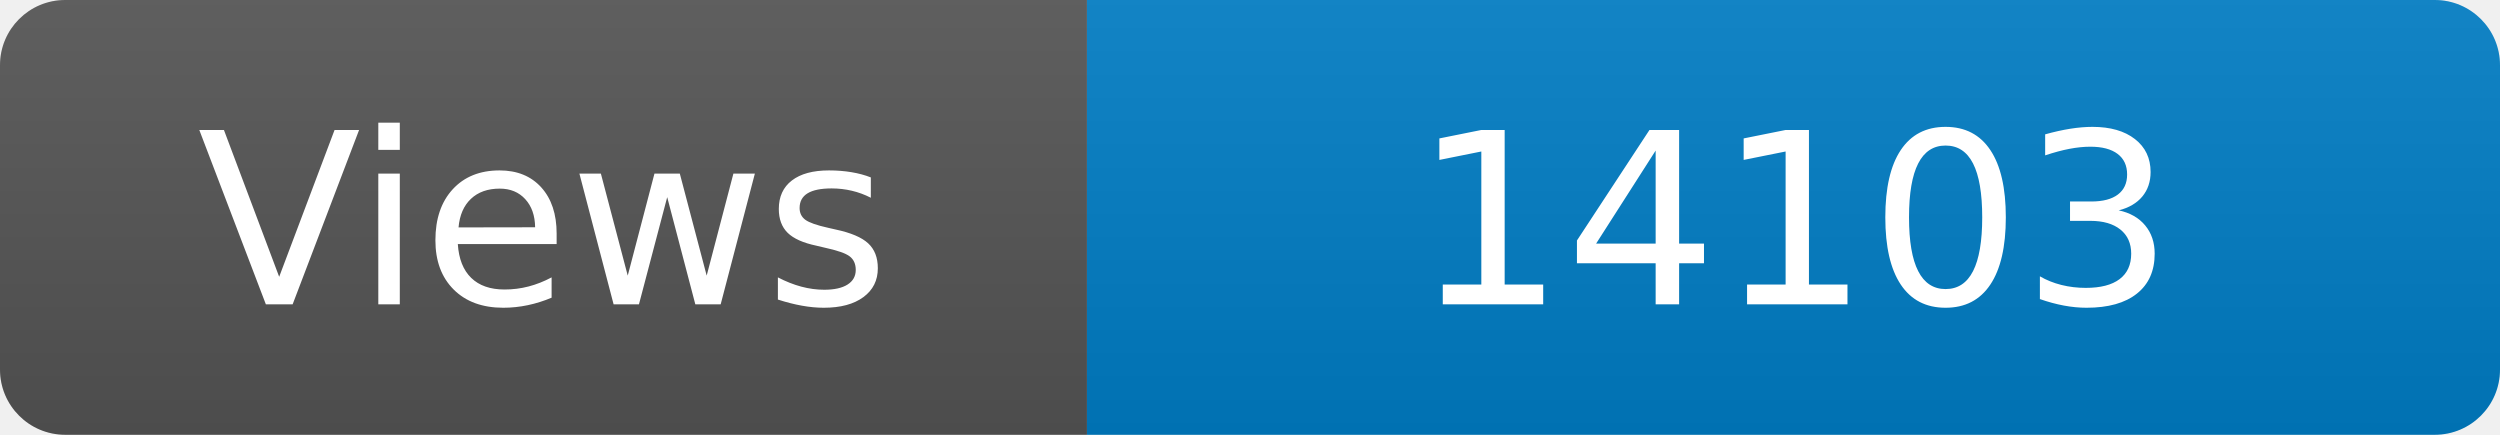
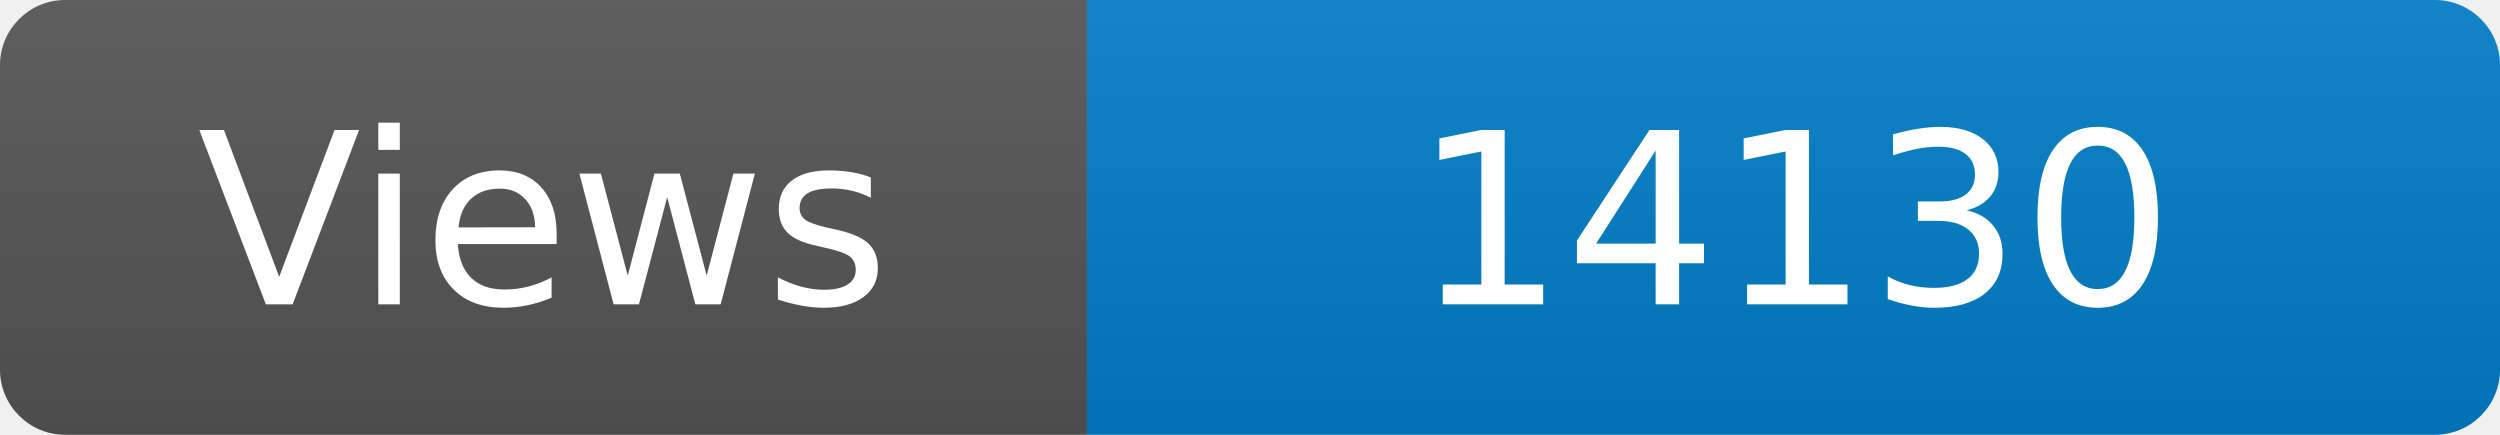
<svg xmlns="http://www.w3.org/2000/svg" width="115" height="20" role="img" aria-label="Maintained?: yes">
  <linearGradient id="s" x2="0" y2="100%">
    <stop offset="0" stop-color="#bbb" stop-opacity=".1" />
    <stop offset="1" stop-opacity=".1" />
  </linearGradient>
  <clipPath id="r">
    <rect width="115" height="20" rx="3" fill="#fff" />
  </clipPath>
  <g clip-path="url(#r)">
    <rect width="50" height="20" fill="#555" />
    <rect x="50" width="160" height="20" fill="#007ec6" />
    <rect width="115" height="20" fill="url(#s)" />
  </g>
  <g fill="#fff" text-anchor="middle" font-family="Verdana,Geneva,DejaVu Sans,sans-serif" font-size="110">
    <text x="250" y="140" transform="scale(.1)" fill="#fff">Views</text>
-     <text x="825" y="140" transform="scale(.1)" fill="#fff">14103</text>
+     <text x="825" y="140" transform="scale(.1)" fill="#fff">14130</text>
  </g>
</svg>
